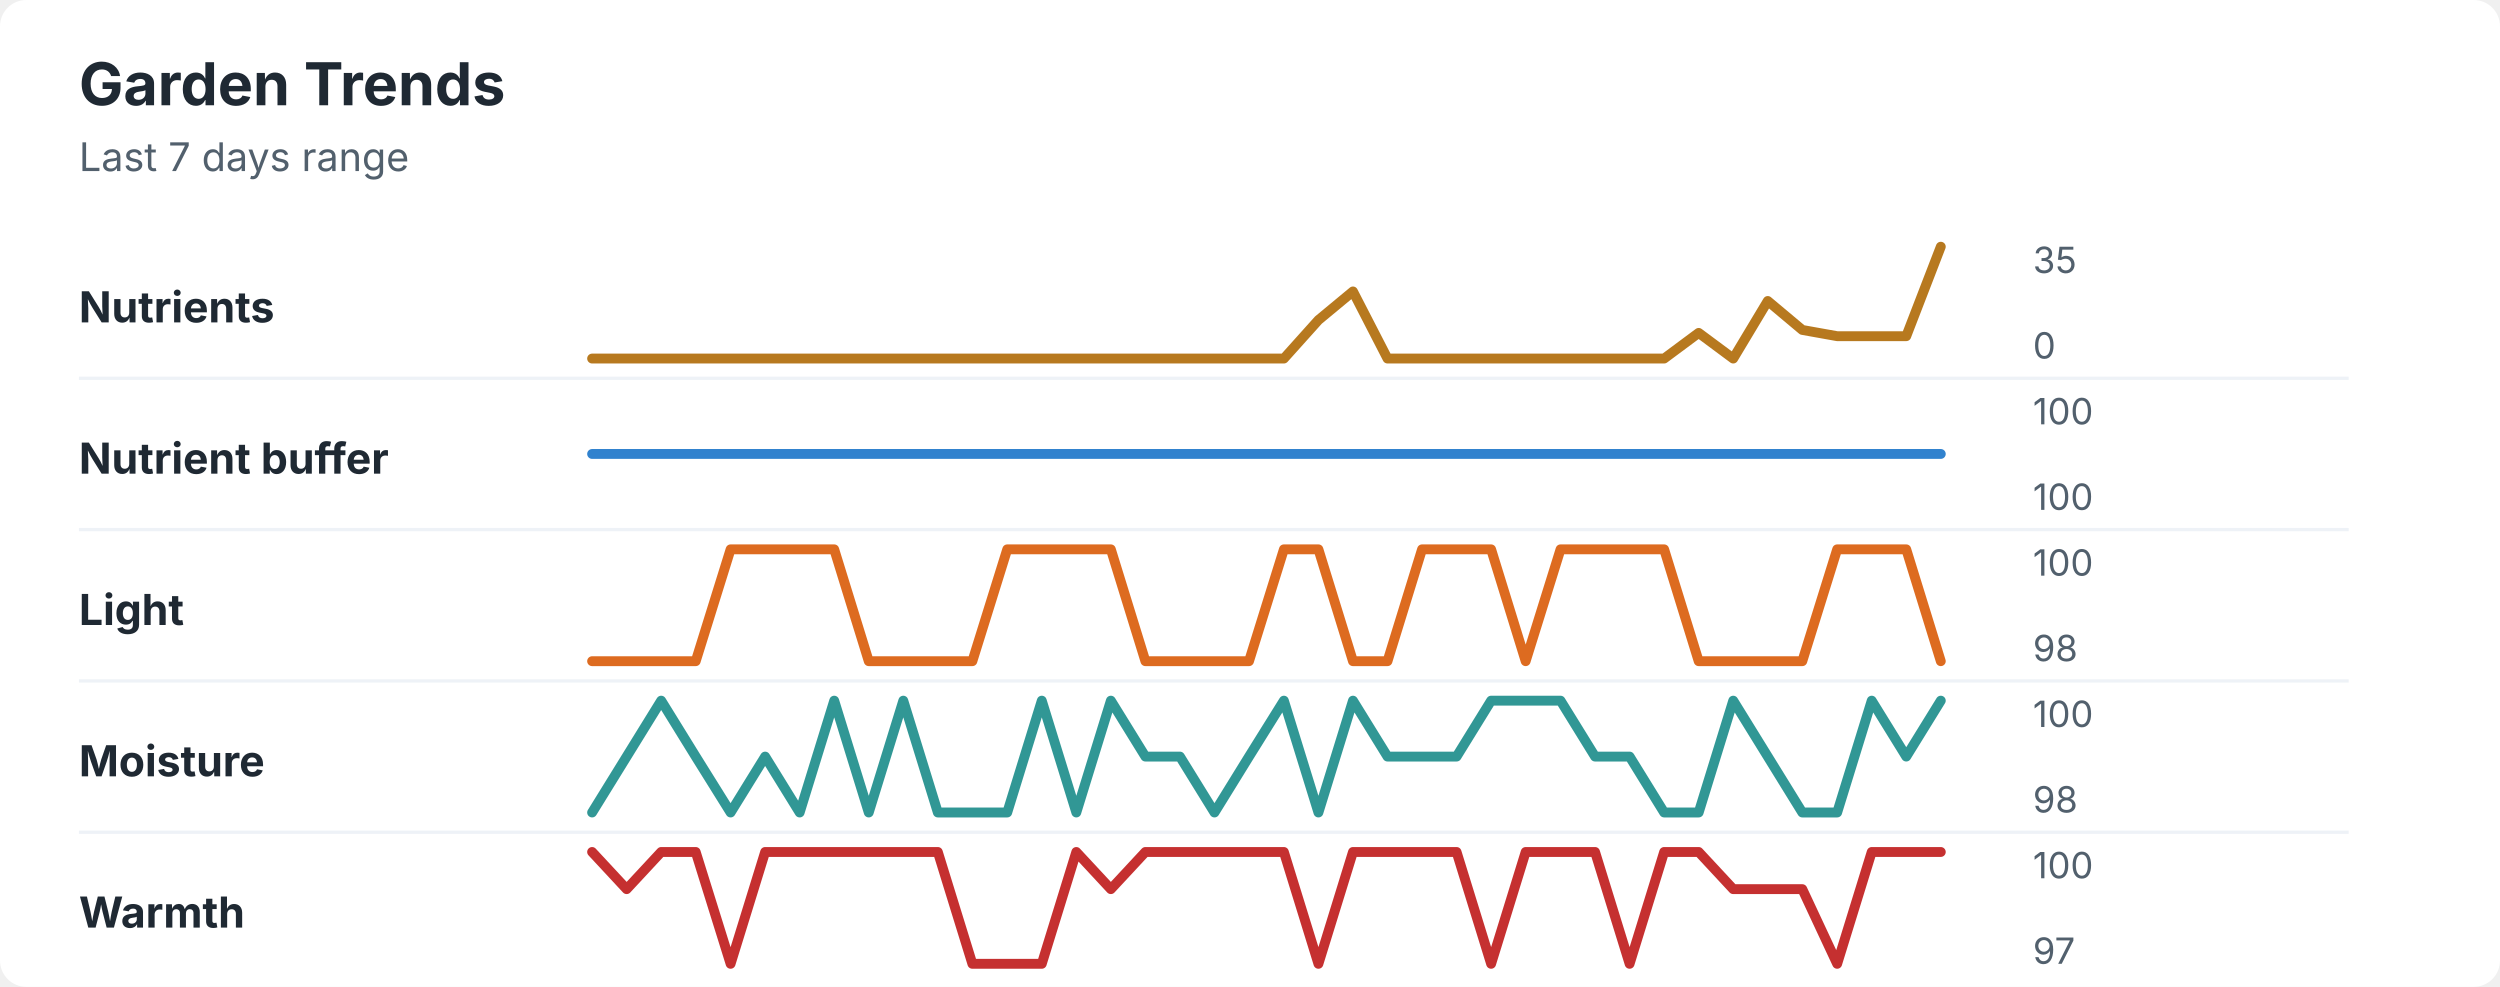
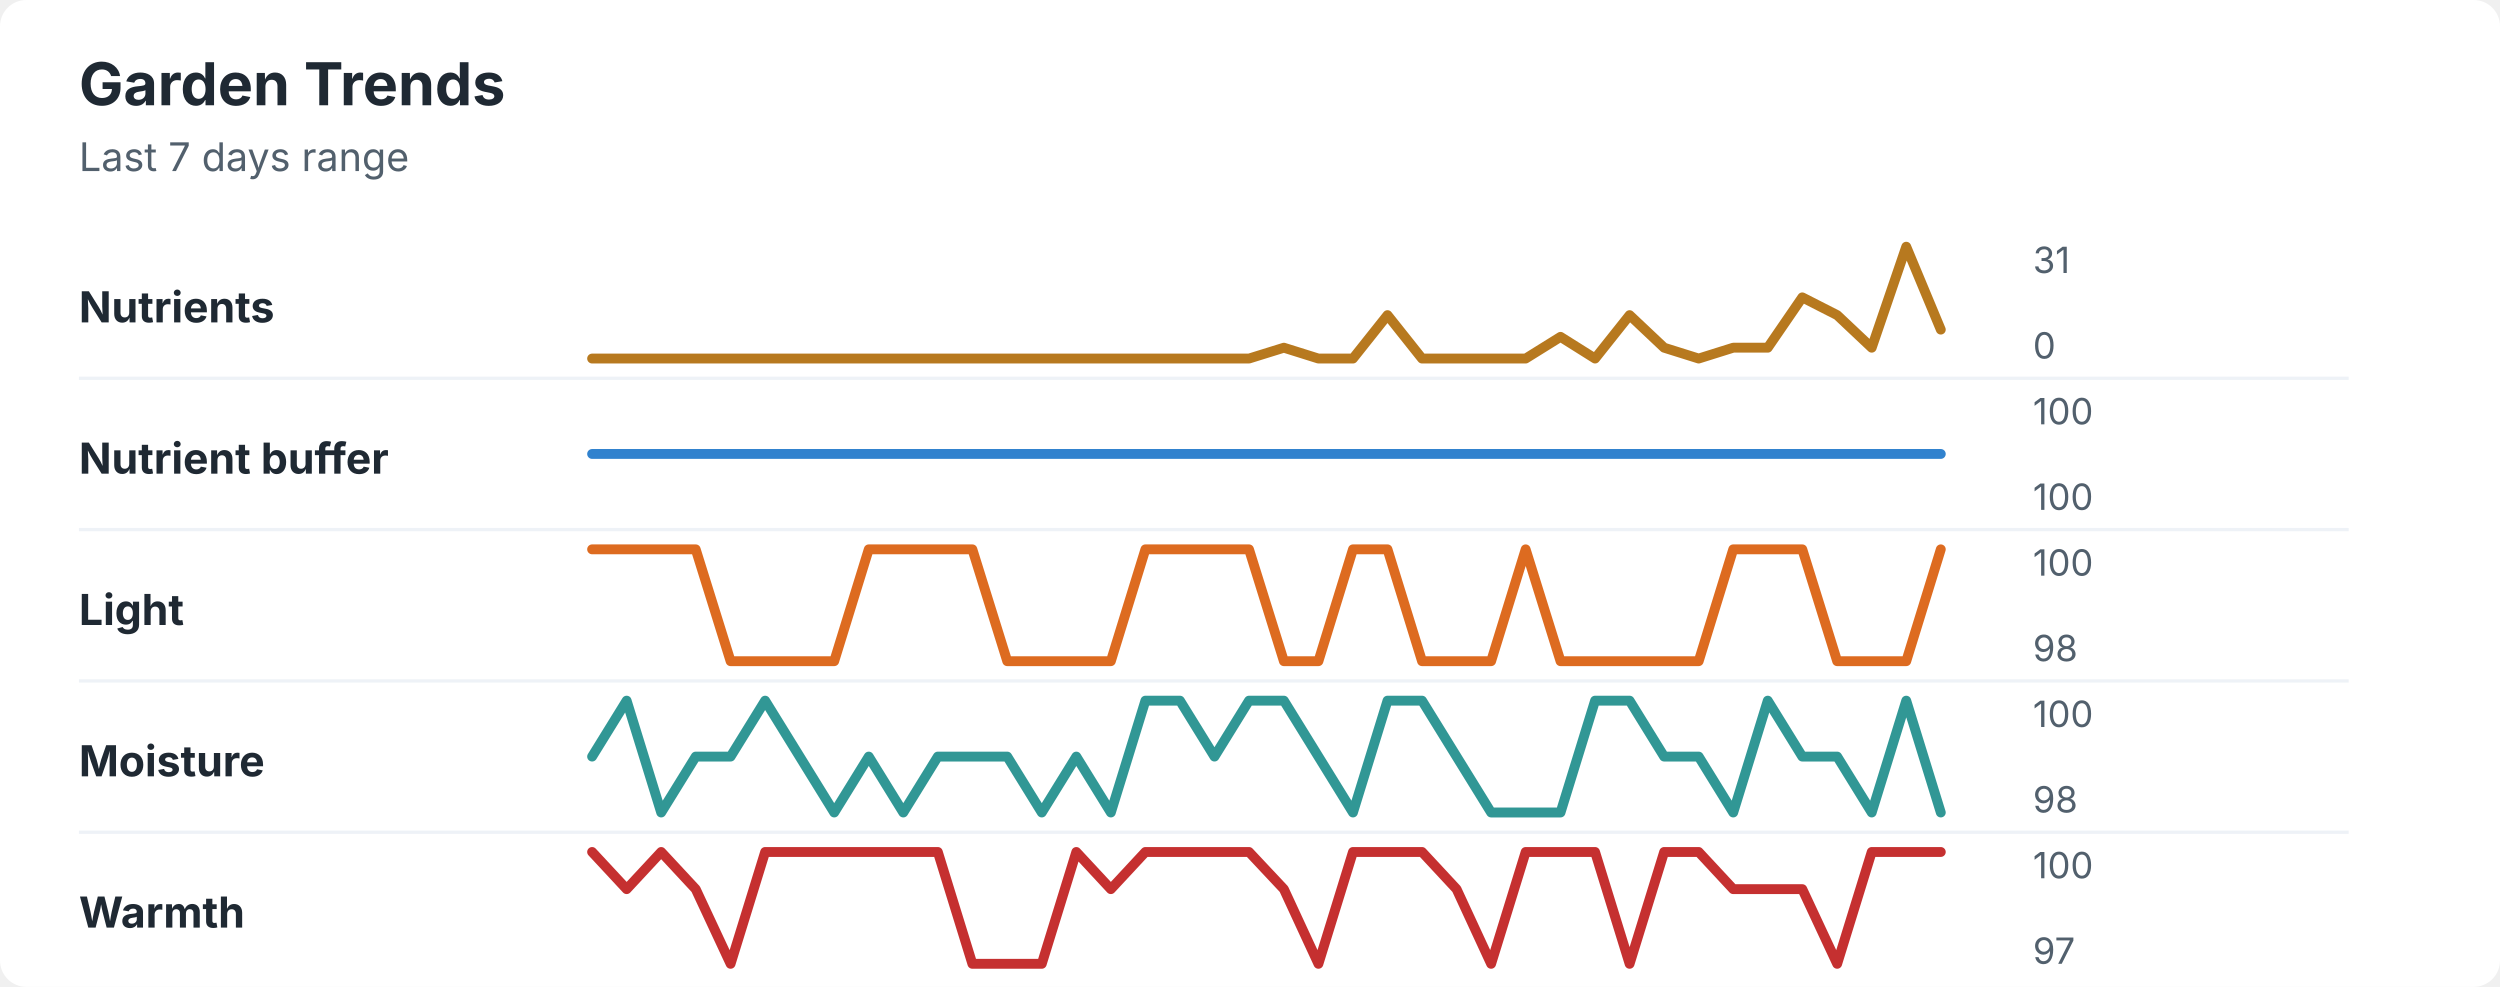
<svg xmlns="http://www.w3.org/2000/svg" width="760" height="300" viewBox="0 0 760 300" role="img" aria-labelledby="title desc">
  <rect width="760" height="300" rx="8" fill="#ffffff" />
  <style>
    text { font-family: -apple-system, BlinkMacSystemFont, "Segoe UI", sans-serif; }
    .title { font-size: 18px; font-weight: 700; fill: #1f2933; }
    .subtitle { font-size: 12px; fill: #52606d; }
    .label { font-size: 13px; font-weight: 650; fill: #1f2933; }
    .axis-value { font-size: 11px; fill: #52606d; }
    .separator { stroke: #eef2f7; stroke-width: 1; }
  </style>
  <text x="24" y="32" class="title">Garden Trends</text>
  <text x="24" y="52" class="subtitle">Last 7 days range</text>
  <text x="24" y="98" class="label">Nutrients</text>
-   <polyline points="180.0,109.0 190.5,109.0 201.0,109.0 211.5,109.0 222.1,109.0 232.6,109.0 243.1,109.0 253.6,109.0 264.1,109.0 274.6,109.0 285.1,109.0 295.6,109.0 306.2,109.0 316.7,109.0 327.2,109.0 337.7,109.0 348.2,109.0 358.7,109.0 369.2,109.0 379.7,109.0 390.3,109.0 400.8,97.3 411.3,88.6 421.8,109.0 432.3,109.0 442.8,109.0 453.3,109.0 463.8,109.0 474.4,109.0 484.9,109.0 495.4,109.0 505.9,109.0 516.4,101.2 526.9,109.0 537.4,91.5 547.9,100.3 558.5,102.2 569.0,102.2 579.5,102.2 590.0,75.0 " fill="none" stroke="#b7791f" stroke-width="3" stroke-linecap="round" stroke-linejoin="round" />
-   <text x="618" y="83" class="axis-value">35</text>
+   <polyline points="180.0,109.0 190.5,109.0 201.0,109.0 211.5,109.0 222.1,109.0 232.6,109.0 243.1,109.0 253.6,109.0 264.1,109.0 274.6,109.0 285.1,109.0 295.6,109.0 306.2,109.0 316.7,109.0 327.2,109.0 337.7,109.0 348.2,109.0 358.7,109.0 369.2,109.0 379.7,109.0 390.3,105.7 400.8,109.0 411.3,109.0 421.8,95.8 432.3,109.0 442.8,109.0 453.3,109.0 463.8,109.0 474.4,102.4 484.9,109.0 495.4,95.8 505.9,105.7 516.4,109.0 526.9,105.7 537.4,105.7 547.9,90.4 558.5,95.8 569.0,105.7 579.5,75.0 590.0,100.2 " fill="none" stroke="#b7791f" stroke-width="3" stroke-linecap="round" stroke-linejoin="round" />
+   <text x="618" y="83" class="axis-value">31</text>
  <text x="618" y="109" class="axis-value">0</text>
  <line x1="24" y1="115.0" x2="714" y2="115.0" class="separator" />
  <text x="24" y="144" class="label">Nutrient buffer</text>
  <polyline points="180.0,138.0 190.5,138.0 201.0,138.0 211.5,138.0 222.1,138.0 232.6,138.0 243.1,138.0 253.6,138.0 264.1,138.0 274.6,138.0 285.1,138.0 295.6,138.0 306.2,138.0 316.7,138.0 327.2,138.0 337.7,138.0 348.2,138.0 358.7,138.0 369.2,138.0 379.7,138.0 390.3,138.0 400.8,138.0 411.3,138.0 421.8,138.0 432.3,138.0 442.8,138.0 453.3,138.0 463.8,138.0 474.4,138.0 484.9,138.0 495.4,138.0 505.9,138.0 516.4,138.0 526.9,138.0 537.4,138.0 547.9,138.0 558.5,138.0 569.0,138.0 579.5,138.0 590.0,138.0 " fill="none" stroke="#3182ce" stroke-width="3" stroke-linecap="round" stroke-linejoin="round" />
  <text x="618" y="129" class="axis-value">100</text>
  <text x="618" y="155" class="axis-value">100</text>
  <line x1="24" y1="161.0" x2="714" y2="161.0" class="separator" />
  <text x="24" y="190" class="label">Light</text>
-   <polyline points="180.0,201.0 190.5,201.0 201.0,201.0 211.5,201.0 222.1,167.0 232.6,167.0 243.1,167.0 253.6,167.0 264.1,201.0 274.6,201.0 285.1,201.0 295.6,201.0 306.2,167.0 316.7,167.0 327.2,167.0 337.7,167.0 348.2,201.0 358.7,201.0 369.2,201.0 379.7,201.0 390.3,167.0 400.8,167.0 411.3,201.0 421.8,201.0 432.3,167.0 442.8,167.0 453.3,167.0 463.8,201.0 474.4,167.0 484.9,167.0 495.4,167.0 505.9,167.0 516.4,201.0 526.9,201.0 537.4,201.0 547.9,201.0 558.5,167.0 569.0,167.0 579.5,167.0 590.0,201.0 " fill="none" stroke="#dd6b20" stroke-width="3" stroke-linecap="round" stroke-linejoin="round" />
+   <polyline points="180.0,167.0 190.5,167.0 201.0,167.0 211.5,167.0 222.1,201.0 232.6,201.0 243.1,201.0 253.6,201.0 264.1,167.0 274.6,167.0 285.1,167.0 295.6,167.0 306.2,201.0 316.7,201.0 327.2,201.0 337.7,201.0 348.2,167.0 358.7,167.0 369.2,167.0 379.7,167.0 390.3,201.0 400.8,201.0 411.3,167.0 421.8,167.0 432.3,201.0 442.8,201.0 453.3,201.0 463.8,167.0 474.4,201.0 484.9,201.0 495.4,201.0 505.9,201.0 516.4,201.0 526.9,167.0 537.4,167.0 547.9,167.0 558.5,201.0 569.0,201.0 579.5,201.0 590.0,167.0 " fill="none" stroke="#dd6b20" stroke-width="3" stroke-linecap="round" stroke-linejoin="round" />
  <text x="618" y="175" class="axis-value">100</text>
  <text x="618" y="201" class="axis-value">98</text>
  <line x1="24" y1="207.0" x2="714" y2="207.0" class="separator" />
  <text x="24" y="236" class="label">Moisture</text>
-   <polyline points="180.0,247.0 190.5,230.0 201.0,213.0 211.5,230.0 222.1,247.0 232.6,230.0 243.1,247.0 253.6,213.0 264.1,247.0 274.6,213.0 285.1,247.0 295.6,247.0 306.2,247.0 316.7,213.0 327.2,247.0 337.7,213.0 348.2,230.0 358.7,230.0 369.2,247.0 379.7,230.0 390.3,213.0 400.8,247.0 411.3,213.0 421.8,230.0 432.3,230.0 442.8,230.0 453.3,213.0 463.8,213.0 474.4,213.0 484.9,230.0 495.4,230.0 505.9,247.0 516.4,247.0 526.9,213.0 537.4,230.0 547.9,247.0 558.5,247.0 569.0,213.0 579.5,230.0 590.0,213.0 " fill="none" stroke="#319795" stroke-width="3" stroke-linecap="round" stroke-linejoin="round" />
+   <polyline points="180.0,230.0 190.5,213.0 201.0,247.0 211.5,230.0 222.1,230.0 232.6,213.0 243.1,230.0 253.6,247.0 264.1,230.0 274.6,247.0 285.1,230.0 295.6,230.0 306.2,230.0 316.7,247.0 327.2,230.0 337.7,247.0 348.2,213.0 358.7,213.0 369.2,230.0 379.7,213.0 390.3,213.0 400.8,230.0 411.3,247.0 421.8,213.0 432.3,213.0 442.8,230.0 453.3,247.0 463.8,247.0 474.4,247.0 484.9,213.0 495.4,213.0 505.9,230.0 516.4,230.0 526.9,247.0 537.4,213.0 547.9,230.0 558.5,230.0 569.0,247.0 579.5,213.0 590.0,247.0 " fill="none" stroke="#319795" stroke-width="3" stroke-linecap="round" stroke-linejoin="round" />
  <text x="618" y="221" class="axis-value">100</text>
  <text x="618" y="247" class="axis-value">98</text>
  <line x1="24" y1="253.0" x2="714" y2="253.0" class="separator" />
  <text x="24" y="282" class="label">Warmth</text>
-   <polyline points="180.0,259.0 190.5,270.3 201.0,259.0 211.5,259.0 222.1,293.0 232.6,259.0 243.1,259.0 253.6,259.0 264.1,259.0 274.6,259.0 285.1,259.0 295.6,293.0 306.2,293.0 316.7,293.0 327.2,259.0 337.7,270.3 348.2,259.0 358.7,259.0 369.2,259.0 379.7,259.0 390.3,259.0 400.8,293.0 411.3,259.0 421.8,259.0 432.3,259.0 442.8,259.0 453.3,293.0 463.8,259.0 474.4,259.0 484.9,259.0 495.4,293.0 505.9,259.0 516.4,259.0 526.9,270.3 537.4,270.3 547.9,270.3 558.5,293.0 569.0,259.0 579.5,259.0 590.0,259.0 " fill="none" stroke="#c53030" stroke-width="3" stroke-linecap="round" stroke-linejoin="round" />
+   <polyline points="180.0,259.0 190.5,270.3 201.0,259.0 211.5,270.3 222.1,293.0 232.6,259.0 243.1,259.0 253.6,259.0 264.1,259.0 274.6,259.0 285.1,259.0 295.6,293.0 306.2,293.0 316.7,293.0 327.2,259.0 337.7,270.3 348.2,259.0 358.7,259.0 369.2,259.0 379.7,259.0 390.3,270.3 400.8,293.0 411.3,259.0 421.8,259.0 432.3,259.0 442.8,270.3 453.3,293.0 463.8,259.0 474.4,259.0 484.9,259.0 495.4,293.0 505.9,259.0 516.4,259.0 526.9,270.3 537.4,270.3 547.9,270.3 558.5,293.0 569.0,259.0 579.5,259.0 590.0,259.0 " fill="none" stroke="#c53030" stroke-width="3" stroke-linecap="round" stroke-linejoin="round" />
  <text x="618" y="267" class="axis-value">100</text>
  <text x="618" y="293" class="axis-value">97</text>
</svg>
